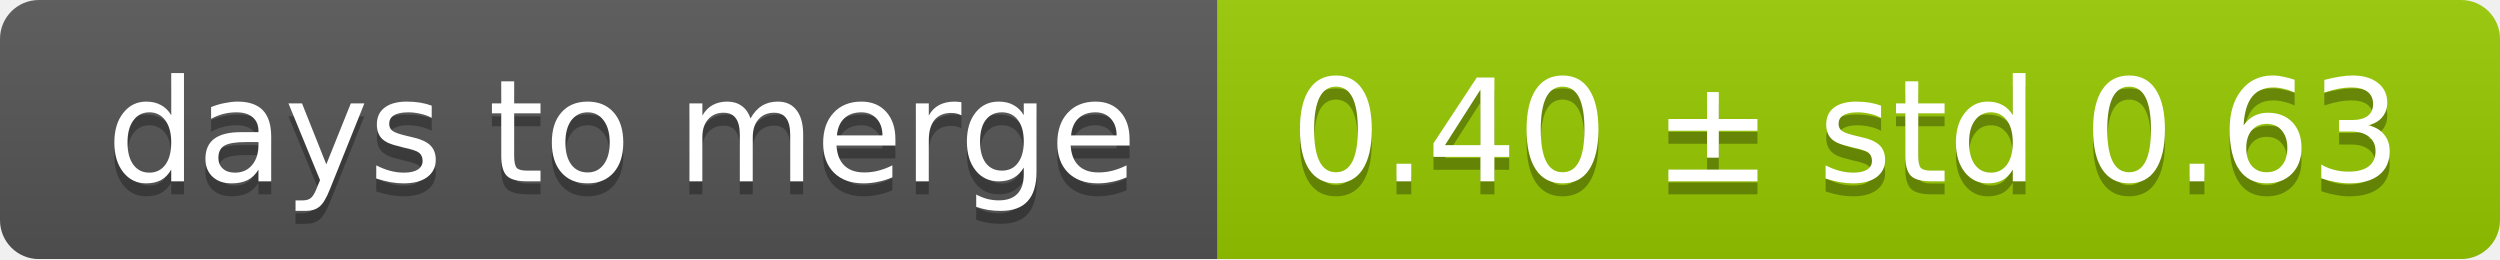
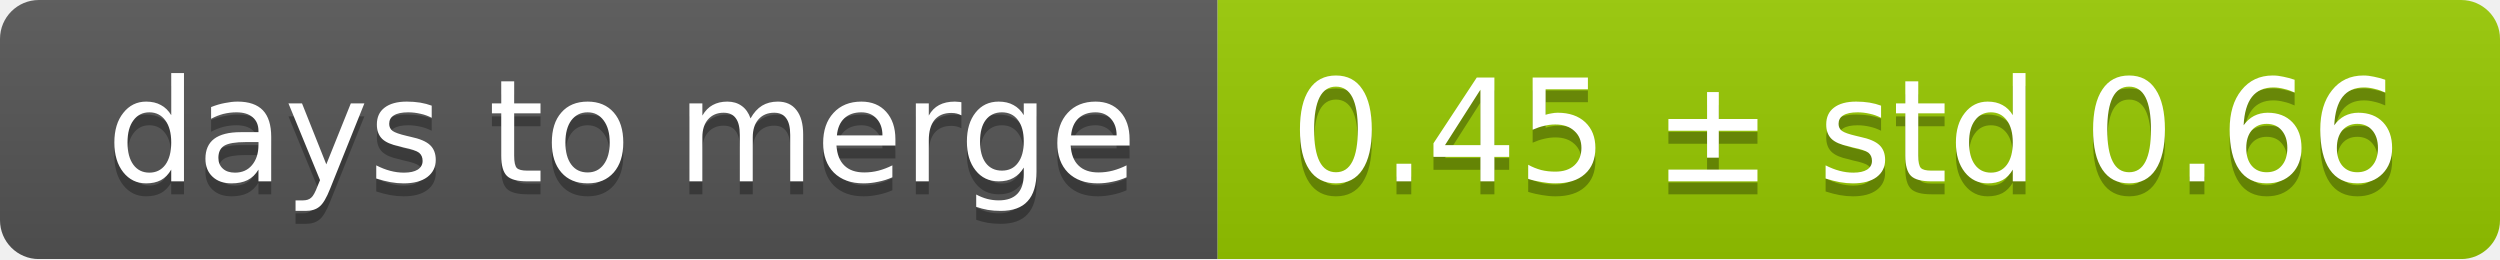
<svg xmlns="http://www.w3.org/2000/svg" width="193" height="20">
  <linearGradient id="smooth" x2="0" y2="100%">
    <stop offset="0" stop-color="#bbb" stop-opacity=".1" />
    <stop offset="1" stop-opacity=".1" />
  </linearGradient>
  <mask id="round">
    <rect width="193" height="20" rx="3" fill="#fff" />
  </mask>
  <g mask="url(#round)">
    <rect width="94" height="20" fill="#555" />
    <rect x="94" width="99" height="20" fill="#97ca00" />
    <rect width="193" height="20" fill="url(#smooth)" />
  </g>
  <g fill="#fff" text-anchor="middle" font-family="DejaVu Sans,Verdana,Geneva,sans-serif" font-size="11">
    <text x="48" y="15" fill="#010101" fill-opacity=".3">days to merge</text>
    <text x="48" y="14">days to merge</text>
-     <text x="142.5" y="15" fill="#010101" fill-opacity=".3">0.40 ± std 0.63</text>
-     <text x="142.5" y="14">0.40 ± std 0.63</text>
+     <text x="142.5" y="15" fill="#010101" fill-opacity=".3">0.45 ± std 0.66</text>
+     <text x="142.5" y="14">0.45 ± std 0.66</text>
  </g>
</svg>
